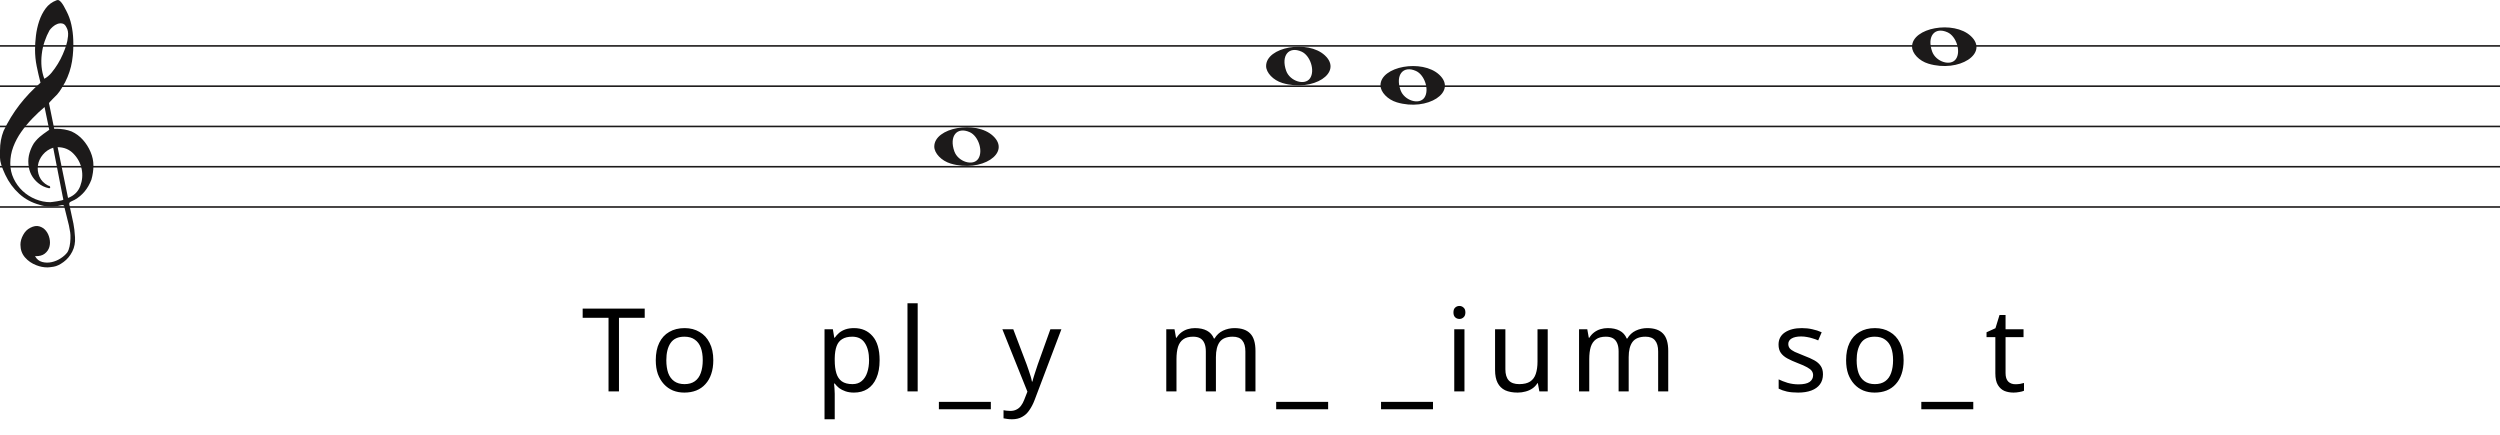
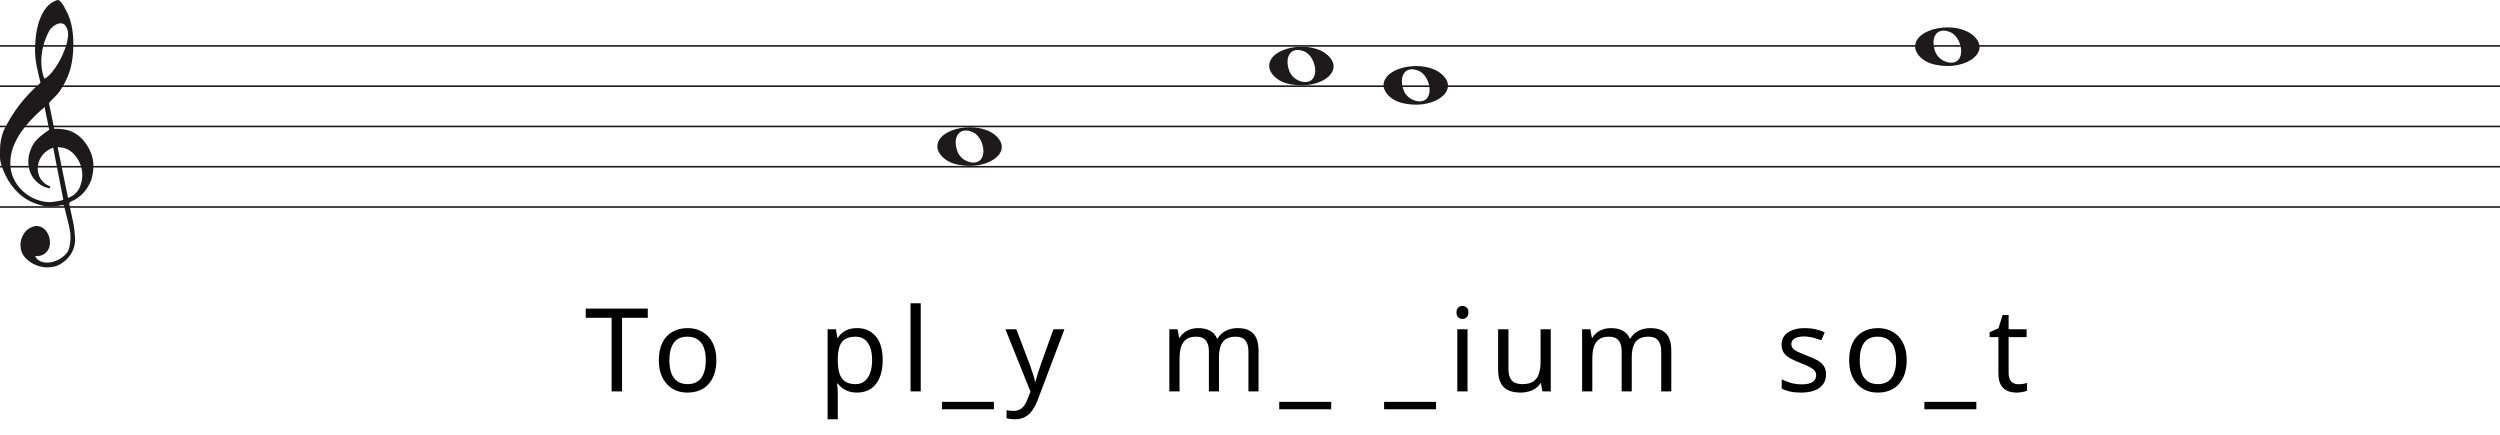
<svg xmlns="http://www.w3.org/2000/svg" width="1552" height="270" viewBox="0 0 1552 270" fill="none">
  <line y1="28.5" x2="1552" y2="28.5" stroke="#1C1A1A" />
  <line y1="53.5" x2="1552" y2="53.5" stroke="#1C1A1A" />
  <line y1="78.5" x2="1552" y2="78.5" stroke="#1C1A1A" />
  <line y1="103.5" x2="1552" y2="103.5" stroke="#1C1A1A" />
  <line y1="128.5" x2="1552" y2="128.5" stroke="#1C1A1A" />
  <path d="M33.02 91.694C30.445 92.54 28.317 93.969 26.636 95.981C24.955 97.991 23.93 100.188 23.562 102.57C23.195 104.951 23.497 107.306 24.469 109.635C25.441 111.964 27.266 113.843 29.946 115.272C30.576 115.272 30.97 115.537 31.128 116.066C31.285 116.595 31.049 116.859 30.419 116.859C27.844 116.33 25.585 115.245 23.641 113.605C20.016 110.588 18.02 106.698 17.652 101.935C17.442 99.553 17.665 97.251 18.322 95.028C18.979 92.805 19.885 90.767 21.041 88.914C22.459 86.957 24.14 85.263 26.084 83.834C26.189 83.728 26.491 83.49 26.991 83.12C27.49 82.749 27.976 82.405 28.448 82.088C28.921 81.77 29.63 81.267 30.576 80.579L27.66 66.448C25.086 68.618 22.538 71.012 20.016 73.632C17.495 76.252 15.209 79.018 13.16 81.928C11.111 84.84 9.47 87.923 8.235 91.178C7 94.433 6.383 97.859 6.383 101.459C6.383 104.793 7.079 107.929 8.472 110.866C9.864 113.803 11.716 116.357 14.027 118.526C16.339 120.696 19.005 122.403 22.026 123.648C25.047 124.891 28.107 125.513 31.207 125.513C31.312 125.513 31.797 125.46 32.664 125.354C33.532 125.249 34.451 125.116 35.422 124.957C36.395 124.799 37.288 124.626 38.102 124.441C38.916 124.256 39.324 124.057 39.324 123.846L38.85 121.623C36.802 111.197 34.857 101.22 33.02 91.694ZM35.777 91.376L42.239 122.893C45.97 121.464 48.491 119.016 49.804 115.55C51.118 112.083 51.419 108.564 50.71 104.991C50.001 101.419 48.334 98.256 45.706 95.504C43.08 92.751 39.77 91.376 35.777 91.376ZM27.503 48.903C29.131 48.056 30.642 46.786 32.034 45.092C33.426 43.399 34.713 41.586 35.896 39.654C37.077 37.723 38.102 35.751 38.969 33.739C39.836 31.729 40.532 29.903 41.057 28.262C41.635 26.516 42.029 24.557 42.239 22.387C42.449 20.217 42.108 18.392 41.215 16.909C40.585 15.587 39.757 14.819 38.733 14.607C37.708 14.396 36.683 14.475 35.659 14.845C34.635 15.216 33.663 15.811 32.743 16.632C31.824 17.452 31.154 18.18 30.734 18.815C29.578 20.879 28.566 23.181 27.7 25.722C26.833 28.262 26.242 30.895 25.927 33.621C25.611 36.346 25.572 38.966 25.808 41.481C26.045 43.994 26.61 46.469 27.503 48.903ZM25.139 51.364C24.245 47.871 23.457 44.444 22.774 41.083C22.091 37.723 21.75 34.269 21.75 30.723C21.75 28.13 21.934 25.285 22.302 22.189C22.669 19.093 23.339 16.076 24.311 13.138C25.283 10.201 26.623 7.568 28.33 5.24C30.038 2.91 32.309 1.217 35.147 0.158C35.409 0.053 35.672 0 35.934 0C36.302 0 36.736 0.211 37.235 0.635C37.734 1.058 38.26 1.68 38.811 2.501C39.362 3.321 39.849 4.168 40.269 5.041C40.689 5.914 41.004 6.51 41.215 6.828C42.633 9.527 43.67 12.398 44.328 15.441C44.984 18.484 45.365 21.514 45.471 24.53C45.68 29.083 45.431 33.581 44.722 38.027C44.013 42.472 42.581 46.813 40.426 51.046C39.691 52.317 38.943 53.6 38.181 54.897C37.419 56.194 36.513 57.45 35.462 58.667C35.252 58.88 34.871 59.264 34.319 59.819C33.767 60.375 33.203 60.944 32.625 61.526C32.047 62.108 31.535 62.651 31.088 63.153C30.642 63.656 30.419 63.96 30.419 64.067L33.649 79.944C33.67 80.048 35.265 79.944 35.265 79.944C38.348 79.983 41.612 80.486 44.446 81.611C47.178 82.881 49.529 84.627 51.499 86.851C53.469 89.074 55.044 91.574 56.227 94.353C57.409 97.132 58 99.95 58 102.808C58 105.665 57.579 108.577 56.739 111.54C54.585 117.151 51.144 121.305 46.416 124.004C45.89 124.322 45.141 124.68 44.17 125.076C43.198 125.473 42.817 126.095 43.027 126.942C44.288 132.708 45.141 136.676 45.589 138.85C46.035 141.024 46.364 143.829 46.573 147.265C46.783 150.551 46.218 153.507 44.879 156.152C43.539 158.807 41.74 160.961 39.481 162.624C37.222 164.297 35.16 165.269 33.295 165.569C31.429 165.86 30.155 166 29.473 166C27.109 166 24.797 165.549 22.538 164.648C19.754 163.596 17.416 161.983 15.524 159.809C13.633 157.635 12.688 154.99 12.688 151.874C12.688 149.91 13.252 147.897 14.382 145.833C15.511 143.769 16.995 142.286 18.834 141.395C20.883 140.333 22.735 140.042 24.39 140.513C26.045 140.994 27.411 141.895 28.488 143.218C29.565 144.54 30.314 146.143 30.734 148.017C31.154 149.9 31.128 151.653 30.655 153.297C30.182 154.94 29.224 156.332 27.779 157.464C26.334 158.606 24.324 159.117 21.75 159.017C22.801 160.921 24.272 162.123 26.163 162.624C28.054 163.135 29.998 163.165 31.994 162.744C33.991 162.323 35.869 161.542 37.629 160.4C39.389 159.268 40.769 158.035 41.766 156.713C42.397 155.761 42.87 154.519 43.185 152.986C43.5 151.443 43.684 149.85 43.736 148.177C43.789 146.514 43.736 145.212 43.579 144.29C43.421 143.358 43.158 141.915 42.79 139.962C41.215 133.56 40.217 129.533 39.796 127.89C39.586 127.366 39.021 127.193 38.102 127.379C37.182 127.564 36.408 127.736 35.777 127.89C31.259 128.481 27.477 128.21 24.429 127.101C19.701 125.831 15.538 123.568 11.939 120.313C8.34 117.058 5.451 113.115 3.27 108.484C1.09 103.853 0 100.334 0 97.925C0 95.518 0 93.996 0 93.361C0 89.074 0.736 85.051 2.207 81.293C4.991 75.418 8.288 70.02 12.097 65.098C15.905 60.176 20.253 55.598 25.139 51.364Z" fill="#1C1A1A" />
-   <path d="M590.097 101.514C584.453 99.805 580 95.161 580 90.984C580 79.16 605.813 74.481 616.473 84.373C628 95.069 609.188 107.295 590.097 101.514H590.097ZM607.315 98.544C610.455 93.829 607.453 84.486 602.013 82.048C594.025 78.467 589.129 84.569 592.456 93.959C594.757 100.453 604.119 103.343 607.315 98.544Z" fill="#1C1A1A" />
-   <path d="M796.097 51.514C790.453 49.805 786 45.161 786 40.984C786 29.16 811.813 24.481 822.473 34.373C834 45.069 815.188 57.295 796.097 51.514H796.097ZM813.315 48.544C816.455 43.829 813.453 34.486 808.013 32.048C800.025 28.467 795.129 34.569 798.456 43.959C800.757 50.453 810.119 53.343 813.315 48.544Z" fill="#1C1A1A" />
-   <path d="M1197.1 39.514C1191.45 37.805 1187 33.161 1187 28.984C1187 17.16 1212.81 12.481 1223.47 22.372C1235 33.069 1216.19 45.295 1197.1 39.514H1197.1ZM1214.31 36.544C1217.46 31.829 1214.45 22.486 1209.01 20.048C1201.02 16.467 1196.13 22.569 1199.46 31.959C1201.76 38.453 1211.12 41.343 1214.31 36.544Z" fill="#1C1A1A" />
-   <path d="M867.097 63.514C861.453 61.805 857 57.161 857 52.984C857 41.16 882.813 36.481 893.473 46.373C905 57.069 886.188 69.295 867.097 63.514H867.097ZM884.315 60.544C887.455 55.829 884.453 46.486 879.013 44.048C871.025 40.467 866.129 46.569 869.456 55.959C871.757 62.453 881.119 65.343 884.315 60.544Z" fill="#1C1A1A" />
-   <path d="M384.256 243H377.776V197.28H361.72V191.592H400.24V197.28H384.256V243ZM442.817 223.632C442.817 226.848 442.385 229.704 441.521 232.2C440.705 234.648 439.505 236.736 437.921 238.464C436.385 240.192 434.489 241.512 432.233 242.424C430.025 243.288 427.553 243.72 424.817 243.72C422.273 243.72 419.921 243.288 417.761 242.424C415.601 241.512 413.729 240.192 412.145 238.464C410.561 236.736 409.313 234.648 408.401 232.2C407.537 229.704 407.105 226.848 407.105 223.632C407.105 219.36 407.825 215.76 409.265 212.832C410.705 209.856 412.769 207.6 415.457 206.064C418.145 204.48 421.337 203.688 425.033 203.688C428.537 203.688 431.609 204.48 434.249 206.064C436.937 207.6 439.025 209.856 440.513 212.832C442.049 215.76 442.817 219.36 442.817 223.632ZM413.657 223.632C413.657 226.656 414.041 229.296 414.809 231.552C415.625 233.76 416.873 235.464 418.553 236.664C420.233 237.864 422.369 238.464 424.961 238.464C427.553 238.464 429.689 237.864 431.369 236.664C433.049 235.464 434.273 233.76 435.041 231.552C435.857 229.296 436.265 226.656 436.265 223.632C436.265 220.56 435.857 217.944 435.041 215.784C434.225 213.624 432.977 211.968 431.297 210.816C429.665 209.616 427.529 209.016 424.889 209.016C420.953 209.016 418.097 210.312 416.321 212.904C414.545 215.496 413.657 219.072 413.657 223.632ZM530.225 203.688C534.977 203.688 538.793 205.344 541.673 208.656C544.601 211.968 546.065 216.96 546.065 223.632C546.065 228 545.393 231.696 544.049 234.72C542.753 237.696 540.905 239.952 538.505 241.488C536.153 242.976 533.369 243.72 530.153 243.72C528.185 243.72 526.433 243.456 524.897 242.928C523.361 242.4 522.041 241.728 520.937 240.912C519.881 240.048 518.969 239.112 518.201 238.104H517.769C517.865 238.92 517.961 239.952 518.057 241.2C518.153 242.448 518.201 243.528 518.201 244.44V260.28H511.865V204.408H517.049L517.913 209.664H518.201C518.969 208.56 519.881 207.552 520.937 206.64C522.041 205.728 523.337 205.008 524.825 204.48C526.361 203.952 528.161 203.688 530.225 203.688ZM529.073 209.016C526.481 209.016 524.393 209.52 522.809 210.528C521.225 211.488 520.073 212.952 519.353 214.92C518.633 216.888 518.249 219.384 518.201 222.408V223.632C518.201 226.8 518.537 229.488 519.209 231.696C519.881 233.904 521.009 235.584 522.593 236.736C524.225 237.888 526.433 238.464 529.217 238.464C531.569 238.464 533.489 237.816 534.977 236.52C536.513 235.224 537.641 233.472 538.361 231.264C539.129 229.008 539.513 226.44 539.513 223.56C539.513 219.144 538.649 215.616 536.921 212.976C535.241 210.336 532.625 209.016 529.073 209.016ZM569.698 243H563.362V188.28H569.698V243ZM615.117 254.088H582.861V249.48H615.117V254.088ZM622.269 204.408H629.037L637.389 226.368C637.869 227.664 638.301 228.912 638.685 230.112C639.117 231.312 639.501 232.488 639.837 233.64C640.173 234.744 640.437 235.824 640.629 236.88H640.917C641.205 235.68 641.661 234.12 642.285 232.2C642.909 230.232 643.557 228.264 644.229 226.296L652.077 204.408H658.917L642.285 248.328C641.373 250.728 640.293 252.816 639.045 254.592C637.845 256.416 636.357 257.808 634.581 258.768C632.853 259.776 630.741 260.28 628.245 260.28C627.093 260.28 626.085 260.208 625.221 260.064C624.357 259.968 623.613 259.848 622.989 259.704V254.664C623.517 254.76 624.141 254.856 624.861 254.952C625.629 255.048 626.421 255.096 627.237 255.096C628.725 255.096 629.997 254.808 631.053 254.232C632.157 253.704 633.093 252.912 633.861 251.856C634.629 250.848 635.277 249.648 635.805 248.256L637.821 243.144L622.269 204.408ZM766.362 203.688C770.73 203.688 773.994 204.816 776.154 207.072C778.314 209.28 779.394 212.88 779.394 217.872V243H773.13V218.16C773.13 215.136 772.482 212.856 771.186 211.32C769.938 209.784 767.97 209.016 765.282 209.016C761.538 209.016 758.85 210.096 757.218 212.256C755.634 214.416 754.842 217.56 754.842 221.688V243H748.578V218.16C748.578 216.144 748.29 214.464 747.714 213.12C747.138 211.728 746.274 210.696 745.122 210.024C743.97 209.352 742.482 209.016 740.658 209.016C738.066 209.016 736.026 209.568 734.538 210.672C733.05 211.728 731.97 213.288 731.298 215.352C730.674 217.416 730.362 219.96 730.362 222.984V243H724.026V204.408H729.138L730.074 209.664H730.434C731.25 208.32 732.234 207.216 733.386 206.352C734.586 205.44 735.906 204.768 737.346 204.336C738.786 203.904 740.274 203.688 741.81 203.688C744.786 203.688 747.258 204.216 749.226 205.272C751.242 206.328 752.706 207.96 753.618 210.168H753.978C755.274 207.96 757.026 206.328 759.234 205.272C761.49 204.216 763.866 203.688 766.362 203.688ZM824.507 254.088H792.251V249.48H824.507V254.088ZM889.603 254.088H857.347V249.48H889.603V254.088ZM909.139 204.408V243H902.803V204.408H909.139ZM906.043 189.936C907.003 189.936 907.843 190.272 908.563 190.944C909.331 191.568 909.715 192.576 909.715 193.968C909.715 195.312 909.331 196.32 908.563 196.992C907.843 197.664 907.003 198 906.043 198C904.987 198 904.099 197.664 903.379 196.992C902.659 196.32 902.299 195.312 902.299 193.968C902.299 192.576 902.659 191.568 903.379 190.944C904.099 190.272 904.987 189.936 906.043 189.936ZM960.821 204.408V243H955.637L954.701 237.888H954.413C953.597 239.232 952.541 240.336 951.245 241.2C949.949 242.064 948.533 242.688 946.997 243.072C945.461 243.504 943.853 243.72 942.173 243.72C939.101 243.72 936.509 243.24 934.397 242.28C932.333 241.272 930.773 239.736 929.717 237.672C928.661 235.608 928.133 232.944 928.133 229.68V204.408H934.541V229.248C934.541 232.32 935.237 234.624 936.629 236.16C938.021 237.696 940.181 238.464 943.109 238.464C945.989 238.464 948.245 237.936 949.877 236.88C951.557 235.776 952.733 234.192 953.405 232.128C954.125 230.016 954.485 227.472 954.485 224.496V204.408H960.821ZM1022.61 203.688C1026.98 203.688 1030.24 204.816 1032.4 207.072C1034.56 209.28 1035.64 212.88 1035.64 217.872V243H1029.38V218.16C1029.38 215.136 1028.73 212.856 1027.43 211.32C1026.19 209.784 1024.22 209.016 1021.53 209.016C1017.79 209.016 1015.1 210.096 1013.47 212.256C1011.88 214.416 1011.09 217.56 1011.09 221.688V243H1004.83V218.16C1004.83 216.144 1004.54 214.464 1003.96 213.12C1003.39 211.728 1002.52 210.696 1001.37 210.024C1000.22 209.352 998.729 209.016 996.905 209.016C994.313 209.016 992.273 209.568 990.785 210.672C989.297 211.728 988.217 213.288 987.545 215.352C986.921 217.416 986.609 219.96 986.609 222.984V243H980.273V204.408H985.385L986.321 209.664H986.681C987.497 208.32 988.481 207.216 989.633 206.352C990.833 205.44 992.153 204.768 993.593 204.336C995.033 203.904 996.521 203.688 998.057 203.688C1001.03 203.688 1003.51 204.216 1005.47 205.272C1007.49 206.328 1008.95 207.96 1009.87 210.168H1010.23C1011.52 207.96 1013.27 206.328 1015.48 205.272C1017.74 204.216 1020.11 203.688 1022.61 203.688ZM1131.7 232.344C1131.7 234.84 1131.07 236.928 1129.82 238.608C1128.58 240.288 1126.8 241.56 1124.5 242.424C1122.19 243.288 1119.46 243.72 1116.29 243.72C1113.6 243.72 1111.27 243.504 1109.3 243.072C1107.38 242.64 1105.68 242.04 1104.19 241.272V235.512C1105.73 236.28 1107.58 237 1109.74 237.672C1111.94 238.296 1114.18 238.608 1116.43 238.608C1119.65 238.608 1121.98 238.104 1123.42 237.096C1124.86 236.04 1125.58 234.648 1125.58 232.92C1125.58 231.96 1125.31 231.096 1124.78 230.328C1124.26 229.56 1123.3 228.792 1121.9 228.024C1120.56 227.256 1118.62 226.392 1116.07 225.432C1113.58 224.472 1111.44 223.512 1109.66 222.552C1107.89 221.592 1106.52 220.44 1105.56 219.096C1104.6 217.752 1104.12 216.024 1104.12 213.912C1104.12 210.648 1105.44 208.128 1108.08 206.352C1110.77 204.576 1114.27 203.688 1118.59 203.688C1120.94 203.688 1123.13 203.928 1125.14 204.408C1127.21 204.84 1129.13 205.464 1130.9 206.28L1128.74 211.32C1127.69 210.84 1126.56 210.432 1125.36 210.096C1124.21 209.712 1123.03 209.424 1121.83 209.232C1120.63 208.992 1119.41 208.872 1118.16 208.872C1115.57 208.872 1113.58 209.304 1112.18 210.168C1110.84 210.984 1110.17 212.112 1110.17 213.552C1110.17 214.608 1110.48 215.52 1111.1 216.288C1111.73 217.008 1112.76 217.728 1114.2 218.448C1115.69 219.12 1117.66 219.936 1120.1 220.896C1122.55 221.808 1124.64 222.744 1126.37 223.704C1128.1 224.664 1129.42 225.84 1130.33 227.232C1131.24 228.576 1131.7 230.28 1131.7 232.344ZM1181.77 223.632C1181.77 226.848 1181.34 229.704 1180.48 232.2C1179.66 234.648 1178.46 236.736 1176.88 238.464C1175.34 240.192 1173.45 241.512 1171.19 242.424C1168.98 243.288 1166.51 243.72 1163.77 243.72C1161.23 243.72 1158.88 243.288 1156.72 242.424C1154.56 241.512 1152.69 240.192 1151.1 238.464C1149.52 236.736 1148.27 234.648 1147.36 232.2C1146.49 229.704 1146.06 226.848 1146.06 223.632C1146.06 219.36 1146.78 215.76 1148.22 212.832C1149.66 209.856 1151.73 207.6 1154.41 206.064C1157.1 204.48 1160.29 203.688 1163.99 203.688C1167.49 203.688 1170.57 204.48 1173.21 206.064C1175.89 207.6 1177.98 209.856 1179.47 212.832C1181.01 215.76 1181.77 219.36 1181.77 223.632ZM1152.61 223.632C1152.61 226.656 1153 229.296 1153.77 231.552C1154.58 233.76 1155.83 235.464 1157.51 236.664C1159.19 237.864 1161.33 238.464 1163.92 238.464C1166.51 238.464 1168.65 237.864 1170.33 236.664C1172.01 235.464 1173.23 233.76 1174 231.552C1174.81 229.296 1175.22 226.656 1175.22 223.632C1175.22 220.56 1174.81 217.944 1174 215.784C1173.18 213.624 1171.93 211.968 1170.25 210.816C1168.62 209.616 1166.49 209.016 1163.85 209.016C1159.91 209.016 1157.05 210.312 1155.28 212.904C1153.5 215.496 1152.61 219.072 1152.61 223.632ZM1225.01 254.088H1192.75V249.48H1225.01V254.088ZM1251.1 238.536C1252.06 238.536 1253.04 238.464 1254.05 238.32C1255.06 238.128 1255.87 237.936 1256.5 237.744V242.568C1255.82 242.904 1254.86 243.168 1253.62 243.36C1252.37 243.6 1251.17 243.72 1250.02 243.72C1248 243.72 1246.13 243.384 1244.4 242.712C1242.72 241.992 1241.35 240.768 1240.3 239.04C1239.24 237.312 1238.71 234.888 1238.71 231.768V209.304H1233.24V206.28L1238.78 203.76L1241.3 195.552H1245.05V204.408H1256.21V209.304H1245.05V231.624C1245.05 233.976 1245.6 235.728 1246.7 236.88C1247.86 237.984 1249.32 238.536 1251.1 238.536Z" fill="black" />
+   <g transform="translate(1.9 0)">
+     <path d="M590.097 101.514C584.453 99.805 580 95.161 580 90.984C580 79.16 605.813 74.481 616.473 84.373C628 95.069 609.188 107.295 590.097 101.514H590.097ZM607.315 98.544C610.455 93.829 607.453 84.486 602.013 82.048C594.025 78.467 589.129 84.569 592.456 93.959C594.757 100.453 604.119 103.343 607.315 98.544Z" fill="#1C1A1A" />
+     <path d="M796.097 51.514C790.453 49.805 786 45.161 786 40.984C786 29.16 811.813 24.481 822.473 34.373C834 45.069 815.188 57.295 796.097 51.514H796.097ZM813.315 48.544C816.455 43.829 813.453 34.486 808.013 32.048C800.025 28.467 795.129 34.569 798.456 43.959C800.757 50.453 810.119 53.343 813.315 48.544Z" fill="#1C1A1A" />
+     <path d="M1197.1 39.514C1191.45 37.805 1187 33.161 1187 28.984C1187 17.16 1212.81 12.481 1223.47 22.372C1235 33.069 1216.19 45.295 1197.1 39.514H1197.1ZM1214.31 36.544C1217.46 31.829 1214.45 22.486 1209.01 20.048C1201.02 16.467 1196.13 22.569 1199.46 31.959C1201.76 38.453 1211.12 41.343 1214.31 36.544Z" fill="#1C1A1A" />
+     <path d="M867.097 63.514C861.453 61.805 857 57.161 857 52.984C857 41.16 882.813 36.481 893.473 46.373C905 57.069 886.188 69.295 867.097 63.514H867.097ZM884.315 60.544C887.455 55.829 884.453 46.486 879.013 44.048C871.025 40.467 866.129 46.569 869.456 55.959C871.757 62.453 881.119 65.343 884.315 60.544Z" fill="#1C1A1A" />
+     <path d="M384.256 243H377.776V197.28H361.72V191.592H400.24V197.28H384.256V243ZM442.817 223.632C442.817 226.848 442.385 229.704 441.521 232.2C440.705 234.648 439.505 236.736 437.921 238.464C436.385 240.192 434.489 241.512 432.233 242.424C430.025 243.288 427.553 243.72 424.817 243.72C422.273 243.72 419.921 243.288 417.761 242.424C415.601 241.512 413.729 240.192 412.145 238.464C410.561 236.736 409.313 234.648 408.401 232.2C407.537 229.704 407.105 226.848 407.105 223.632C407.105 219.36 407.825 215.76 409.265 212.832C410.705 209.856 412.769 207.6 415.457 206.064C418.145 204.48 421.337 203.688 425.033 203.688C428.537 203.688 431.609 204.48 434.249 206.064C436.937 207.6 439.025 209.856 440.513 212.832C442.049 215.76 442.817 219.36 442.817 223.632ZM413.657 223.632C413.657 226.656 414.041 229.296 414.809 231.552C415.625 233.76 416.873 235.464 418.553 236.664C420.233 237.864 422.369 238.464 424.961 238.464C427.553 238.464 429.689 237.864 431.369 236.664C433.049 235.464 434.273 233.76 435.041 231.552C435.857 229.296 436.265 226.656 436.265 223.632C436.265 220.56 435.857 217.944 435.041 215.784C434.225 213.624 432.977 211.968 431.297 210.816C429.665 209.616 427.529 209.016 424.889 209.016C420.953 209.016 418.097 210.312 416.321 212.904C414.545 215.496 413.657 219.072 413.657 223.632ZM530.225 203.688C534.977 203.688 538.793 205.344 541.673 208.656C544.601 211.968 546.065 216.96 546.065 223.632C546.065 228 545.393 231.696 544.049 234.72C542.753 237.696 540.905 239.952 538.505 241.488C536.153 242.976 533.369 243.72 530.153 243.72C528.185 243.72 526.433 243.456 524.897 242.928C523.361 242.4 522.041 241.728 520.937 240.912C519.881 240.048 518.969 239.112 518.201 238.104H517.769C517.865 238.92 517.961 239.952 518.057 241.2C518.153 242.448 518.201 243.528 518.201 244.44V260.28H511.865V204.408H517.049L517.913 209.664H518.201C518.969 208.56 519.881 207.552 520.937 206.64C522.041 205.728 523.337 205.008 524.825 204.48C526.361 203.952 528.161 203.688 530.225 203.688ZM529.073 209.016C526.481 209.016 524.393 209.52 522.809 210.528C521.225 211.488 520.073 212.952 519.353 214.92C518.633 216.888 518.249 219.384 518.201 222.408V223.632C518.201 226.8 518.537 229.488 519.209 231.696C519.881 233.904 521.009 235.584 522.593 236.736C524.225 237.888 526.433 238.464 529.217 238.464C531.569 238.464 533.489 237.816 534.977 236.52C536.513 235.224 537.641 233.472 538.361 231.264C539.129 229.008 539.513 226.44 539.513 223.56C539.513 219.144 538.649 215.616 536.921 212.976C535.241 210.336 532.625 209.016 529.073 209.016ZM569.698 243H563.362V188.28H569.698V243ZM615.117 254.088H582.861V249.48H615.117V254.088ZM622.269 204.408H629.037L637.389 226.368C637.869 227.664 638.301 228.912 638.685 230.112C639.117 231.312 639.501 232.488 639.837 233.64C640.173 234.744 640.437 235.824 640.629 236.88H640.917C641.205 235.68 641.661 234.12 642.285 232.2C642.909 230.232 643.557 228.264 644.229 226.296L652.077 204.408H658.917L642.285 248.328C641.373 250.728 640.293 252.816 639.045 254.592C637.845 256.416 636.357 257.808 634.581 258.768C632.853 259.776 630.741 260.28 628.245 260.28C627.093 260.28 626.085 260.208 625.221 260.064C624.357 259.968 623.613 259.848 622.989 259.704V254.664C623.517 254.76 624.141 254.856 624.861 254.952C625.629 255.048 626.421 255.096 627.237 255.096C628.725 255.096 629.997 254.808 631.053 254.232C632.157 253.704 633.093 252.912 633.861 251.856C634.629 250.848 635.277 249.648 635.805 248.256L637.821 243.144L622.269 204.408ZM766.362 203.688C770.73 203.688 773.994 204.816 776.154 207.072C778.314 209.28 779.394 212.88 779.394 217.872V243H773.13V218.16C773.13 215.136 772.482 212.856 771.186 211.32C769.938 209.784 767.97 209.016 765.282 209.016C761.538 209.016 758.85 210.096 757.218 212.256C755.634 214.416 754.842 217.56 754.842 221.688V243H748.578V218.16C748.578 216.144 748.29 214.464 747.714 213.12C747.138 211.728 746.274 210.696 745.122 210.024C743.97 209.352 742.482 209.016 740.658 209.016C738.066 209.016 736.026 209.568 734.538 210.672C733.05 211.728 731.97 213.288 731.298 215.352C730.674 217.416 730.362 219.96 730.362 222.984V243H724.026V204.408H729.138L730.074 209.664H730.434C731.25 208.32 732.234 207.216 733.386 206.352C734.586 205.44 735.906 204.768 737.346 204.336C738.786 203.904 740.274 203.688 741.81 203.688C744.786 203.688 747.258 204.216 749.226 205.272C751.242 206.328 752.706 207.96 753.618 210.168H753.978C755.274 207.96 757.026 206.328 759.234 205.272C761.49 204.216 763.866 203.688 766.362 203.688ZM824.507 254.088H792.251V249.48H824.507V254.088ZM889.603 254.088H857.347V249.48H889.603V254.088ZM909.139 204.408V243H902.803V204.408H909.139ZM906.043 189.936C907.003 189.936 907.843 190.272 908.563 190.944C909.331 191.568 909.715 192.576 909.715 193.968C909.715 195.312 909.331 196.32 908.563 196.992C907.843 197.664 907.003 198 906.043 198C904.987 198 904.099 197.664 903.379 196.992C902.659 196.32 902.299 195.312 902.299 193.968C902.299 192.576 902.659 191.568 903.379 190.944C904.099 190.272 904.987 189.936 906.043 189.936ZM960.821 204.408V243H955.637L954.701 237.888H954.413C953.597 239.232 952.541 240.336 951.245 241.2C949.949 242.064 948.533 242.688 946.997 243.072C945.461 243.504 943.853 243.72 942.173 243.72C939.101 243.72 936.509 243.24 934.397 242.28C932.333 241.272 930.773 239.736 929.717 237.672C928.661 235.608 928.133 232.944 928.133 229.68V204.408H934.541V229.248C934.541 232.32 935.237 234.624 936.629 236.16C938.021 237.696 940.181 238.464 943.109 238.464C945.989 238.464 948.245 237.936 949.877 236.88C951.557 235.776 952.733 234.192 953.405 232.128C954.125 230.016 954.485 227.472 954.485 224.496V204.408H960.821ZM1022.61 203.688C1026.98 203.688 1030.24 204.816 1032.4 207.072C1034.56 209.28 1035.64 212.88 1035.64 217.872V243H1029.38V218.16C1029.38 215.136 1028.73 212.856 1027.43 211.32C1026.19 209.784 1024.22 209.016 1021.53 209.016C1017.79 209.016 1015.1 210.096 1013.47 212.256C1011.88 214.416 1011.09 217.56 1011.09 221.688V243H1004.83V218.16C1004.83 216.144 1004.54 214.464 1003.96 213.12C1003.39 211.728 1002.52 210.696 1001.37 210.024C1000.22 209.352 998.729 209.016 996.905 209.016C994.313 209.016 992.273 209.568 990.785 210.672C989.297 211.728 988.217 213.288 987.545 215.352C986.921 217.416 986.609 219.96 986.609 222.984V243H980.273V204.408H985.385L986.321 209.664H986.681C987.497 208.32 988.481 207.216 989.633 206.352C990.833 205.44 992.153 204.768 993.593 204.336C995.033 203.904 996.521 203.688 998.057 203.688C1001.03 203.688 1003.51 204.216 1005.47 205.272C1007.49 206.328 1008.95 207.96 1009.87 210.168H1010.23C1011.52 207.96 1013.27 206.328 1015.48 205.272C1017.74 204.216 1020.11 203.688 1022.61 203.688ZM1131.7 232.344C1131.7 234.84 1131.07 236.928 1129.82 238.608C1128.58 240.288 1126.8 241.56 1124.5 242.424C1122.19 243.288 1119.46 243.72 1116.29 243.72C1113.6 243.72 1111.27 243.504 1109.3 243.072C1107.38 242.64 1105.68 242.04 1104.19 241.272V235.512C1105.73 236.28 1107.58 237 1109.74 237.672C1111.94 238.296 1114.18 238.608 1116.43 238.608C1119.65 238.608 1121.98 238.104 1123.42 237.096C1124.86 236.04 1125.58 234.648 1125.58 232.92C1125.58 231.96 1125.31 231.096 1124.78 230.328C1124.26 229.56 1123.3 228.792 1121.9 228.024C1120.56 227.256 1118.62 226.392 1116.07 225.432C1113.58 224.472 1111.44 223.512 1109.66 222.552C1107.89 221.592 1106.52 220.44 1105.56 219.096C1104.6 217.752 1104.12 216.024 1104.12 213.912C1104.12 210.648 1105.44 208.128 1108.08 206.352C1110.77 204.576 1114.27 203.688 1118.59 203.688C1120.94 203.688 1123.13 203.928 1125.14 204.408C1127.21 204.84 1129.13 205.464 1130.9 206.28L1128.74 211.32C1127.69 210.84 1126.56 210.432 1125.36 210.096C1124.21 209.712 1123.03 209.424 1121.83 209.232C1120.63 208.992 1119.41 208.872 1118.16 208.872C1115.57 208.872 1113.58 209.304 1112.18 210.168C1110.84 210.984 1110.17 212.112 1110.17 213.552C1110.17 214.608 1110.48 215.52 1111.1 216.288C1111.73 217.008 1112.76 217.728 1114.2 218.448C1115.69 219.12 1117.66 219.936 1120.1 220.896C1122.55 221.808 1124.64 222.744 1126.37 223.704C1128.1 224.664 1129.42 225.84 1130.33 227.232C1131.24 228.576 1131.7 230.28 1131.7 232.344ZM1181.77 223.632C1181.77 226.848 1181.34 229.704 1180.48 232.2C1179.66 234.648 1178.46 236.736 1176.88 238.464C1175.34 240.192 1173.45 241.512 1171.19 242.424C1168.98 243.288 1166.51 243.72 1163.77 243.72C1161.23 243.72 1158.88 243.288 1156.72 242.424C1154.56 241.512 1152.69 240.192 1151.1 238.464C1149.52 236.736 1148.27 234.648 1147.36 232.2C1146.49 229.704 1146.06 226.848 1146.06 223.632C1146.06 219.36 1146.78 215.76 1148.22 212.832C1149.66 209.856 1151.73 207.6 1154.41 206.064C1157.1 204.48 1160.29 203.688 1163.99 203.688C1167.49 203.688 1170.57 204.48 1173.21 206.064C1175.89 207.6 1177.98 209.856 1179.47 212.832C1181.01 215.76 1181.77 219.36 1181.77 223.632ZM1152.61 223.632C1152.61 226.656 1153 229.296 1153.77 231.552C1154.58 233.76 1155.83 235.464 1157.51 236.664C1159.19 237.864 1161.33 238.464 1163.92 238.464C1166.51 238.464 1168.65 237.864 1170.33 236.664C1172.01 235.464 1173.23 233.76 1174 231.552C1174.81 229.296 1175.22 226.656 1175.22 223.632C1175.22 220.56 1174.81 217.944 1174 215.784C1173.18 213.624 1171.93 211.968 1170.25 210.816C1168.62 209.616 1166.49 209.016 1163.85 209.016C1159.91 209.016 1157.05 210.312 1155.28 212.904C1153.5 215.496 1152.61 219.072 1152.61 223.632ZM1225.01 254.088H1192.75V249.48H1225.01V254.088ZM1251.1 238.536C1252.06 238.536 1253.04 238.464 1254.05 238.32C1255.06 238.128 1255.87 237.936 1256.5 237.744V242.568C1255.82 242.904 1254.86 243.168 1253.62 243.36C1252.37 243.6 1251.17 243.72 1250.02 243.72C1248 243.72 1246.13 243.384 1244.4 242.712C1242.72 241.992 1241.35 240.768 1240.3 239.04C1239.24 237.312 1238.71 234.888 1238.71 231.768V209.304H1233.24V206.28L1238.78 203.76L1241.3 195.552H1245.05V204.408H1256.21V209.304H1245.05V231.624C1245.05 233.976 1245.6 235.728 1246.7 236.88C1247.86 237.984 1249.32 238.536 1251.1 238.536Z" fill="black" />
+   </g>
</svg>
